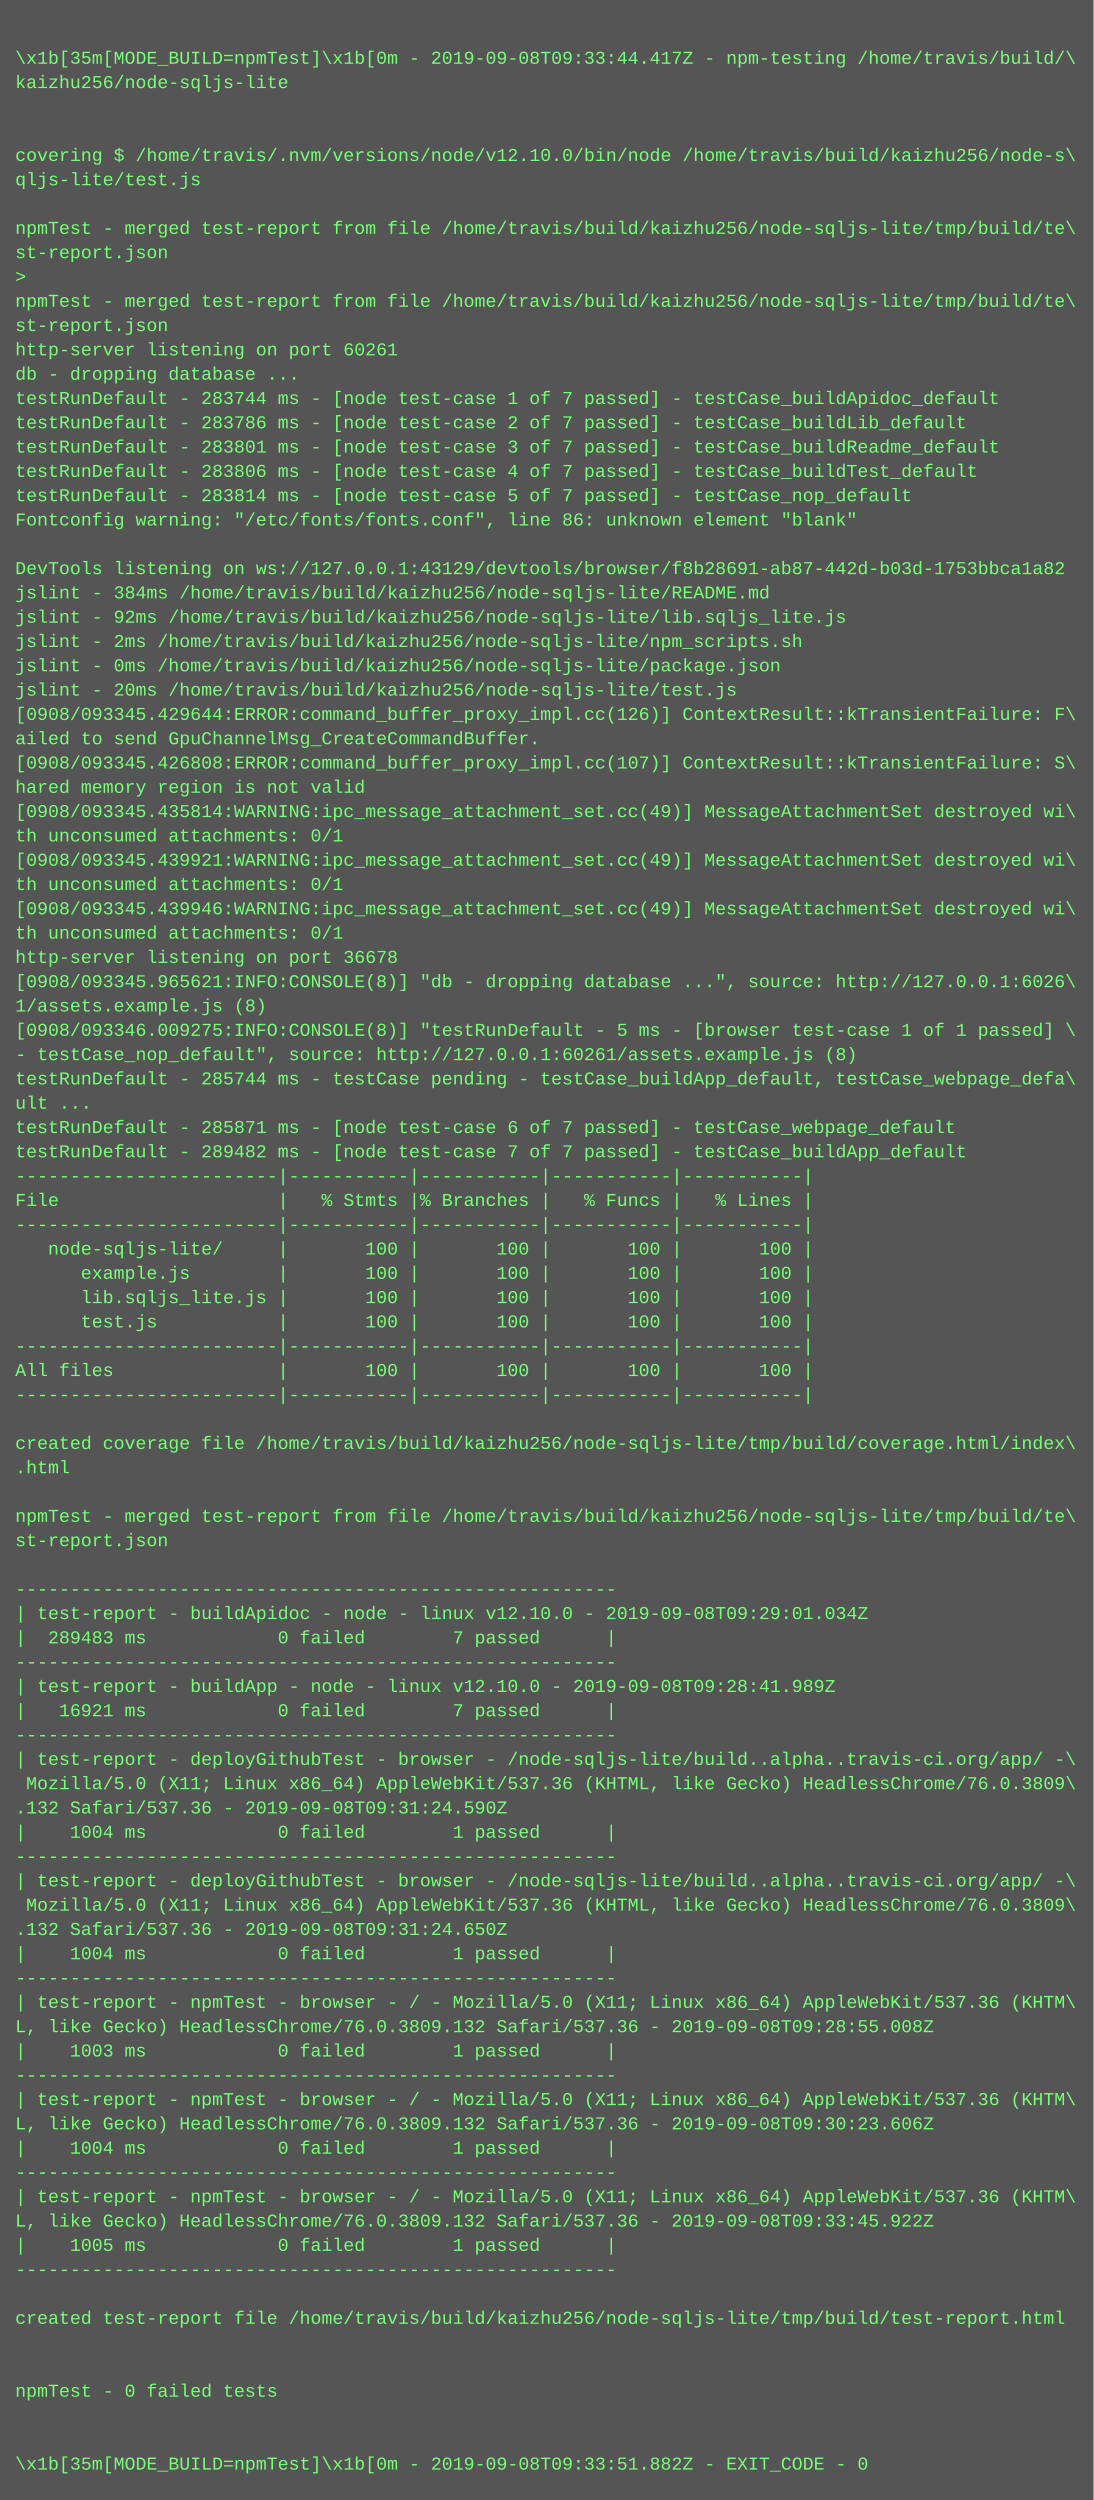
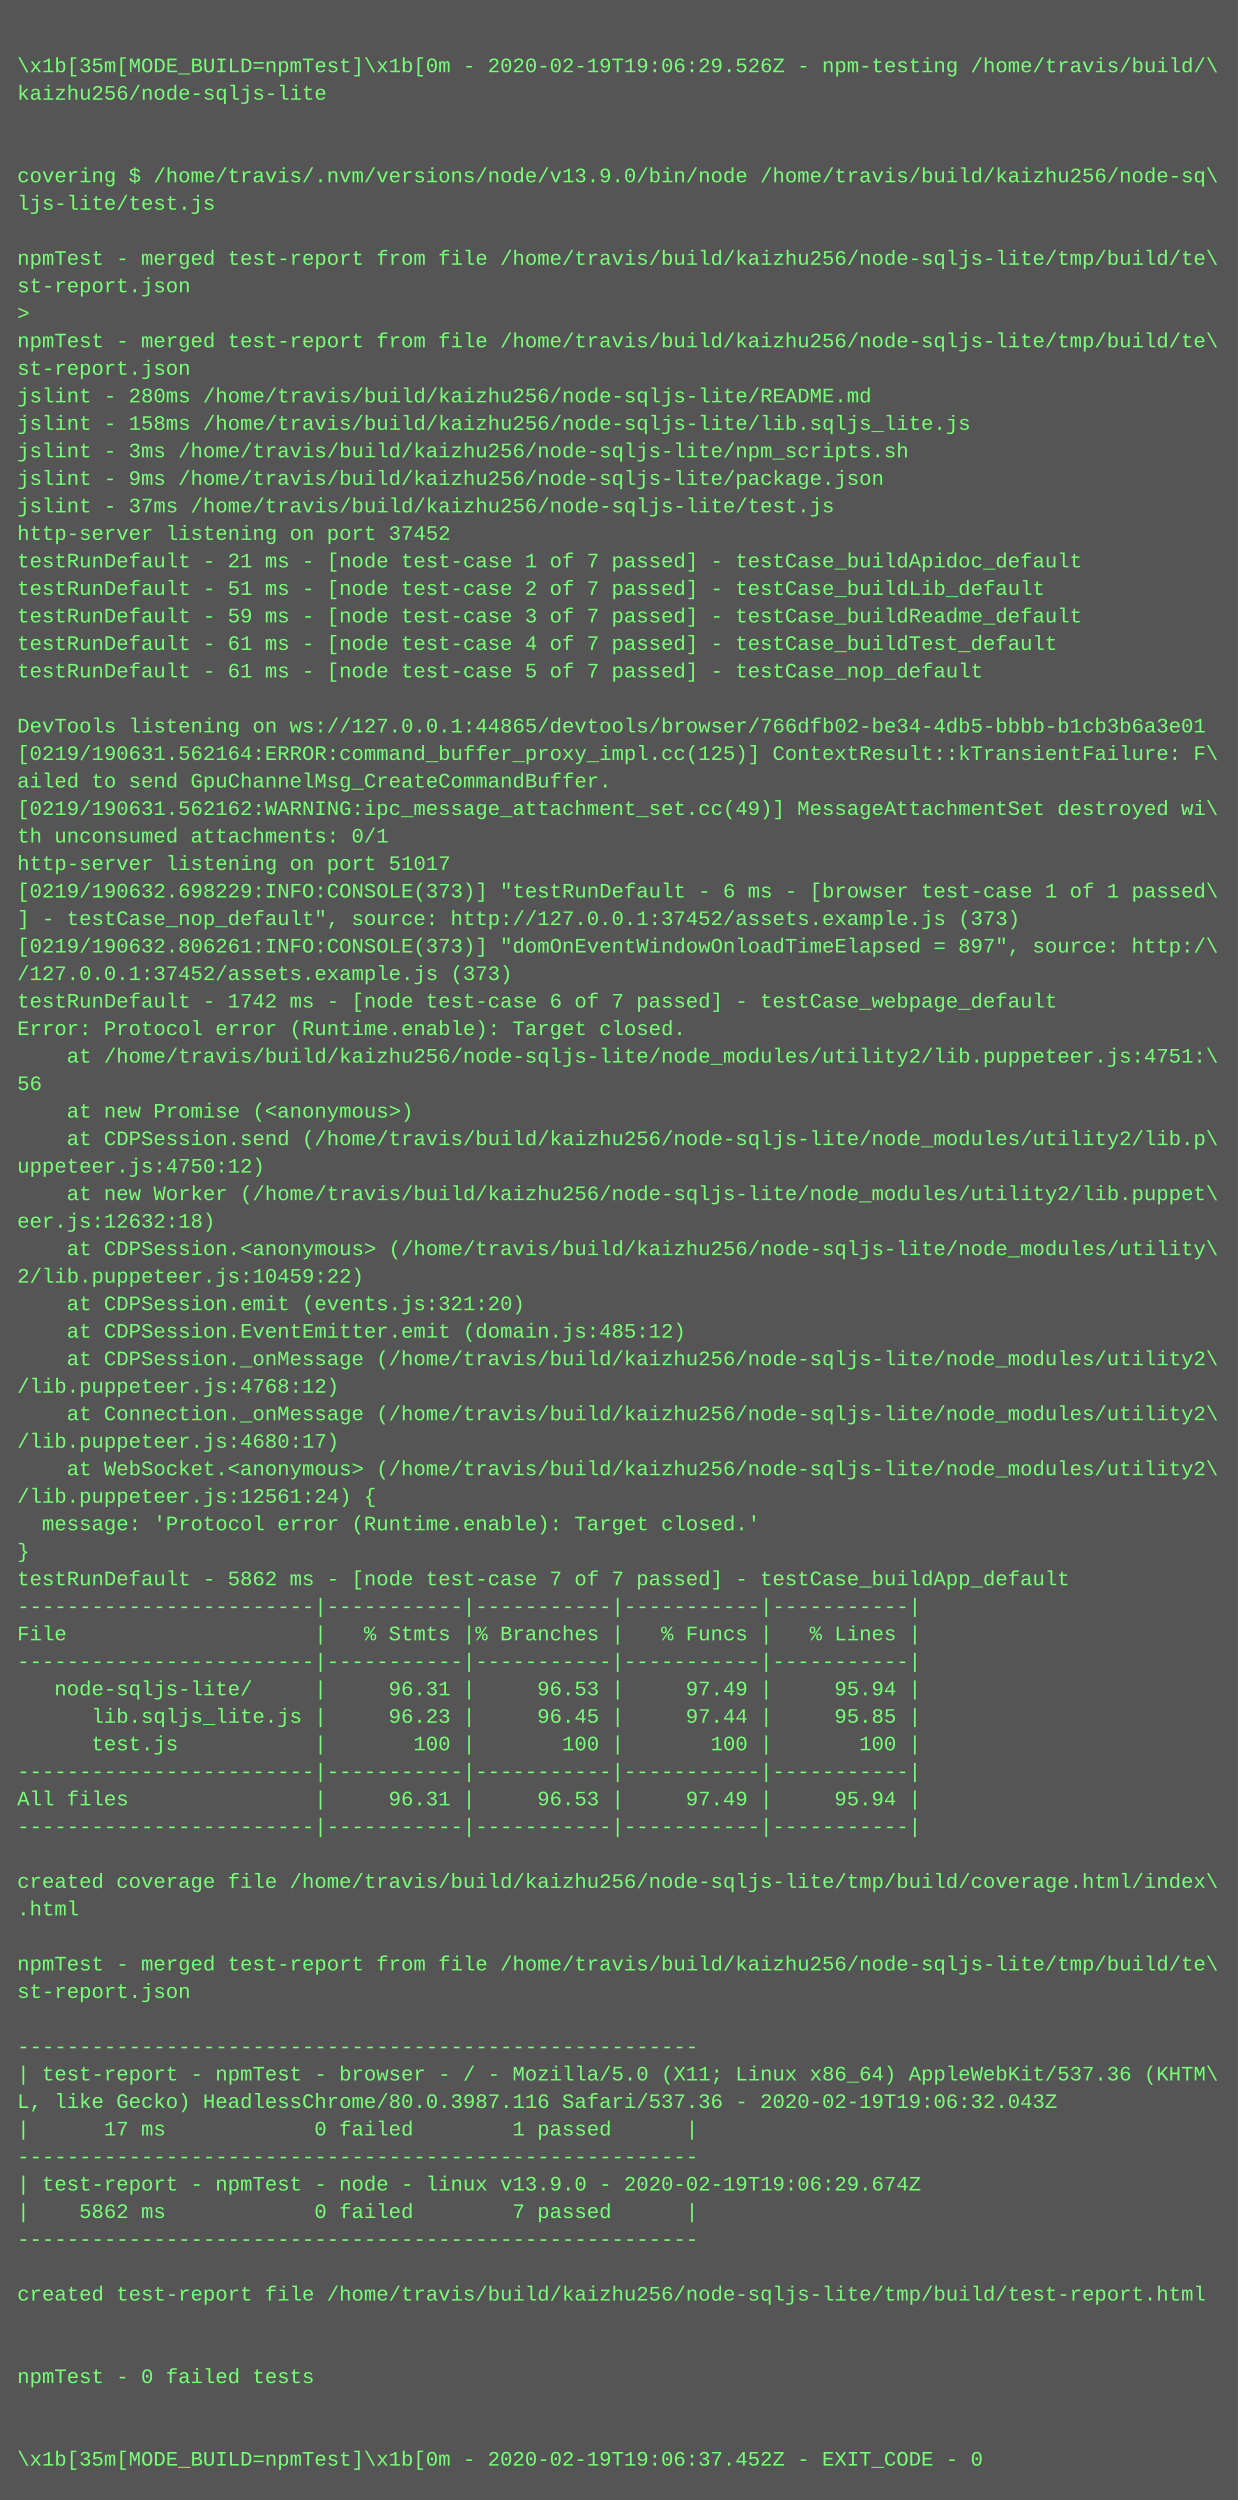
- <svg xmlns="http://www.w3.org/2000/svg" height="1646" width="720">
-   <rect height="1646" fill="#555" width="720" />
+ <svg xmlns="http://www.w3.org/2000/svg" height="1454" width="720">
+   <rect height="1454" fill="#555" width="720" />
  <text fill="#7f7" font-family="Courier New" font-size="12" xml:space="preserve">
    <tspan x="10" y="26" />
-     <tspan x="10" y="42">\x1b[35m[MODE_BUILD=npmTest]\x1b[0m - 2019-09-08T09:33:44.417Z - npm-testing /home/travis/build/\</tspan>
+     <tspan x="10" y="42">\x1b[35m[MODE_BUILD=npmTest]\x1b[0m - 2020-02-19T19:06:29.526Z - npm-testing /home/travis/build/\</tspan>
    <tspan x="10" y="58">kaizhu256/node-sqljs-lite</tspan>
    <tspan x="10" y="74" />
    <tspan x="10" y="90" />
-     <tspan x="10" y="106">covering $ /home/travis/.nvm/versions/node/v12.10.0/bin/node /home/travis/build/kaizhu256/node-s\</tspan>
-     <tspan x="10" y="122">qljs-lite/test.js</tspan>
+     <tspan x="10" y="106">covering $ /home/travis/.nvm/versions/node/v13.9.0/bin/node /home/travis/build/kaizhu256/node-sq\</tspan>
+     <tspan x="10" y="122">ljs-lite/test.js</tspan>
    <tspan x="10" y="138" />
    <tspan x="10" y="154">npmTest - merged test-report from file /home/travis/build/kaizhu256/node-sqljs-lite/tmp/build/te\</tspan>
    <tspan x="10" y="170">st-report.json</tspan>
    <tspan x="10" y="186">&gt; </tspan>
    <tspan x="10" y="202">npmTest - merged test-report from file /home/travis/build/kaizhu256/node-sqljs-lite/tmp/build/te\</tspan>
    <tspan x="10" y="218">st-report.json</tspan>
-     <tspan x="10" y="234">http-server listening on port 60261</tspan>
-     <tspan x="10" y="250">db - dropping database ...</tspan>
-     <tspan x="10" y="266">testRunDefault - 283744 ms - [node test-case 1 of 7 passed] - testCase_buildApidoc_default</tspan>
-     <tspan x="10" y="282">testRunDefault - 283786 ms - [node test-case 2 of 7 passed] - testCase_buildLib_default</tspan>
-     <tspan x="10" y="298">testRunDefault - 283801 ms - [node test-case 3 of 7 passed] - testCase_buildReadme_default</tspan>
-     <tspan x="10" y="314">testRunDefault - 283806 ms - [node test-case 4 of 7 passed] - testCase_buildTest_default</tspan>
-     <tspan x="10" y="330">testRunDefault - 283814 ms - [node test-case 5 of 7 passed] - testCase_nop_default</tspan>
-     <tspan x="10" y="346">Fontconfig warning: "/etc/fonts/fonts.conf", line 86: unknown element "blank"</tspan>
-     <tspan x="10" y="362" />
-     <tspan x="10" y="378">DevTools listening on ws://127.0.0.1:43129/devtools/browser/f8b28691-ab87-442d-b03d-1753bbca1a82</tspan>
-     <tspan x="10" y="394">jslint - 384ms /home/travis/build/kaizhu256/node-sqljs-lite/README.md</tspan>
-     <tspan x="10" y="410">jslint - 92ms /home/travis/build/kaizhu256/node-sqljs-lite/lib.sqljs_lite.js</tspan>
-     <tspan x="10" y="426">jslint - 2ms /home/travis/build/kaizhu256/node-sqljs-lite/npm_scripts.sh</tspan>
-     <tspan x="10" y="442">jslint - 0ms /home/travis/build/kaizhu256/node-sqljs-lite/package.json</tspan>
-     <tspan x="10" y="458">jslint - 20ms /home/travis/build/kaizhu256/node-sqljs-lite/test.js</tspan>
-     <tspan x="10" y="474">[0908/093345.429644:ERROR:command_buffer_proxy_impl.cc(126)] ContextResult::kTransientFailure: F\</tspan>
-     <tspan x="10" y="490">ailed to send GpuChannelMsg_CreateCommandBuffer.</tspan>
-     <tspan x="10" y="506">[0908/093345.426808:ERROR:command_buffer_proxy_impl.cc(107)] ContextResult::kTransientFailure: S\</tspan>
-     <tspan x="10" y="522">hared memory region is not valid</tspan>
-     <tspan x="10" y="538">[0908/093345.435814:WARNING:ipc_message_attachment_set.cc(49)] MessageAttachmentSet destroyed wi\</tspan>
-     <tspan x="10" y="554">th unconsumed attachments: 0/1</tspan>
-     <tspan x="10" y="570">[0908/093345.439921:WARNING:ipc_message_attachment_set.cc(49)] MessageAttachmentSet destroyed wi\</tspan>
-     <tspan x="10" y="586">th unconsumed attachments: 0/1</tspan>
-     <tspan x="10" y="602">[0908/093345.439946:WARNING:ipc_message_attachment_set.cc(49)] MessageAttachmentSet destroyed wi\</tspan>
-     <tspan x="10" y="618">th unconsumed attachments: 0/1</tspan>
-     <tspan x="10" y="634">http-server listening on port 36678</tspan>
-     <tspan x="10" y="650">[0908/093345.965621:INFO:CONSOLE(8)] "db - dropping database ...", source: http://127.0.0.1:6026\</tspan>
-     <tspan x="10" y="666">1/assets.example.js (8)</tspan>
-     <tspan x="10" y="682">[0908/093346.009275:INFO:CONSOLE(8)] "testRunDefault - 5 ms - [browser test-case 1 of 1 passed] \</tspan>
-     <tspan x="10" y="698">- testCase_nop_default", source: http://127.0.0.1:60261/assets.example.js (8)</tspan>
-     <tspan x="10" y="714">testRunDefault - 285744 ms - testCase pending - testCase_buildApp_default, testCase_webpage_defa\</tspan>
-     <tspan x="10" y="730">ult ...</tspan>
-     <tspan x="10" y="746">testRunDefault - 285871 ms - [node test-case 6 of 7 passed] - testCase_webpage_default</tspan>
-     <tspan x="10" y="762">testRunDefault - 289482 ms - [node test-case 7 of 7 passed] - testCase_buildApp_default</tspan>
-     <tspan x="10" y="778">------------------------|-----------|-----------|-----------|-----------|</tspan>
-     <tspan x="10" y="794">File                    |   % Stmts |% Branches |   % Funcs |   % Lines |</tspan>
-     <tspan x="10" y="810">------------------------|-----------|-----------|-----------|-----------|</tspan>
-     <tspan x="10" y="826">   node-sqljs-lite/     |       100 |       100 |       100 |       100 |</tspan>
-     <tspan x="10" y="842">      example.js        |       100 |       100 |       100 |       100 |</tspan>
-     <tspan x="10" y="858">      lib.sqljs_lite.js |       100 |       100 |       100 |       100 |</tspan>
-     <tspan x="10" y="874">      test.js           |       100 |       100 |       100 |       100 |</tspan>
-     <tspan x="10" y="890">------------------------|-----------|-----------|-----------|-----------|</tspan>
-     <tspan x="10" y="906">All files               |       100 |       100 |       100 |       100 |</tspan>
-     <tspan x="10" y="922">------------------------|-----------|-----------|-----------|-----------|</tspan>
-     <tspan x="10" y="938" />
-     <tspan x="10" y="954">created coverage file /home/travis/build/kaizhu256/node-sqljs-lite/tmp/build/coverage.html/index\</tspan>
-     <tspan x="10" y="970">.html</tspan>
-     <tspan x="10" y="986" />
-     <tspan x="10" y="1002">npmTest - merged test-report from file /home/travis/build/kaizhu256/node-sqljs-lite/tmp/build/te\</tspan>
-     <tspan x="10" y="1018">st-report.json</tspan>
-     <tspan x="10" y="1034" />
-     <tspan x="10" y="1050">-------------------------------------------------------</tspan>
-     <tspan x="10" y="1066">| test-report - buildApidoc - node - linux v12.10.0 - 2019-09-08T09:29:01.034Z</tspan>
-     <tspan x="10" y="1082">|  289483 ms            0 failed        7 passed      |</tspan>
-     <tspan x="10" y="1098">-------------------------------------------------------</tspan>
-     <tspan x="10" y="1114">| test-report - buildApp - node - linux v12.10.0 - 2019-09-08T09:28:41.989Z</tspan>
-     <tspan x="10" y="1130">|   16921 ms            0 failed        7 passed      |</tspan>
-     <tspan x="10" y="1146">-------------------------------------------------------</tspan>
-     <tspan x="10" y="1162">| test-report - deployGithubTest - browser - /node-sqljs-lite/build..alpha..travis-ci.org/app/ -\</tspan>
-     <tspan x="10" y="1178"> Mozilla/5.0 (X11; Linux x86_64) AppleWebKit/537.36 (KHTML, like Gecko) HeadlessChrome/76.0.3809\</tspan>
-     <tspan x="10" y="1194">.132 Safari/537.36 - 2019-09-08T09:31:24.590Z</tspan>
-     <tspan x="10" y="1210">|    1004 ms            0 failed        1 passed      |</tspan>
-     <tspan x="10" y="1226">-------------------------------------------------------</tspan>
-     <tspan x="10" y="1242">| test-report - deployGithubTest - browser - /node-sqljs-lite/build..alpha..travis-ci.org/app/ -\</tspan>
-     <tspan x="10" y="1258"> Mozilla/5.0 (X11; Linux x86_64) AppleWebKit/537.36 (KHTML, like Gecko) HeadlessChrome/76.0.3809\</tspan>
-     <tspan x="10" y="1274">.132 Safari/537.36 - 2019-09-08T09:31:24.650Z</tspan>
-     <tspan x="10" y="1290">|    1004 ms            0 failed        1 passed      |</tspan>
+     <tspan x="10" y="234">jslint - 280ms /home/travis/build/kaizhu256/node-sqljs-lite/README.md</tspan>
+     <tspan x="10" y="250">jslint - 158ms /home/travis/build/kaizhu256/node-sqljs-lite/lib.sqljs_lite.js</tspan>
+     <tspan x="10" y="266">jslint - 3ms /home/travis/build/kaizhu256/node-sqljs-lite/npm_scripts.sh</tspan>
+     <tspan x="10" y="282">jslint - 9ms /home/travis/build/kaizhu256/node-sqljs-lite/package.json</tspan>
+     <tspan x="10" y="298">jslint - 37ms /home/travis/build/kaizhu256/node-sqljs-lite/test.js</tspan>
+     <tspan x="10" y="314">http-server listening on port 37452</tspan>
+     <tspan x="10" y="330">testRunDefault - 21 ms - [node test-case 1 of 7 passed] - testCase_buildApidoc_default</tspan>
+     <tspan x="10" y="346">testRunDefault - 51 ms - [node test-case 2 of 7 passed] - testCase_buildLib_default</tspan>
+     <tspan x="10" y="362">testRunDefault - 59 ms - [node test-case 3 of 7 passed] - testCase_buildReadme_default</tspan>
+     <tspan x="10" y="378">testRunDefault - 61 ms - [node test-case 4 of 7 passed] - testCase_buildTest_default</tspan>
+     <tspan x="10" y="394">testRunDefault - 61 ms - [node test-case 5 of 7 passed] - testCase_nop_default</tspan>
+     <tspan x="10" y="410" />
+     <tspan x="10" y="426">DevTools listening on ws://127.0.0.1:44865/devtools/browser/766dfb02-be34-4db5-bbbb-b1cb3b6a3e01</tspan>
+     <tspan x="10" y="442">[0219/190631.562164:ERROR:command_buffer_proxy_impl.cc(125)] ContextResult::kTransientFailure: F\</tspan>
+     <tspan x="10" y="458">ailed to send GpuChannelMsg_CreateCommandBuffer.</tspan>
+     <tspan x="10" y="474">[0219/190631.562162:WARNING:ipc_message_attachment_set.cc(49)] MessageAttachmentSet destroyed wi\</tspan>
+     <tspan x="10" y="490">th unconsumed attachments: 0/1</tspan>
+     <tspan x="10" y="506">http-server listening on port 51017</tspan>
+     <tspan x="10" y="522">[0219/190632.698229:INFO:CONSOLE(373)] "testRunDefault - 6 ms - [browser test-case 1 of 1 passed\</tspan>
+     <tspan x="10" y="538">] - testCase_nop_default", source: http://127.0.0.1:37452/assets.example.js (373)</tspan>
+     <tspan x="10" y="554">[0219/190632.806261:INFO:CONSOLE(373)] "domOnEventWindowOnloadTimeElapsed = 897", source: http:/\</tspan>
+     <tspan x="10" y="570">/127.0.0.1:37452/assets.example.js (373)</tspan>
+     <tspan x="10" y="586">testRunDefault - 1742 ms - [node test-case 6 of 7 passed] - testCase_webpage_default</tspan>
+     <tspan x="10" y="602">Error: Protocol error (Runtime.enable): Target closed.</tspan>
+     <tspan x="10" y="618">    at /home/travis/build/kaizhu256/node-sqljs-lite/node_modules/utility2/lib.puppeteer.js:4751:\</tspan>
+     <tspan x="10" y="634">56</tspan>
+     <tspan x="10" y="650">    at new Promise (&lt;anonymous&gt;)</tspan>
+     <tspan x="10" y="666">    at CDPSession.send (/home/travis/build/kaizhu256/node-sqljs-lite/node_modules/utility2/lib.p\</tspan>
+     <tspan x="10" y="682">uppeteer.js:4750:12)</tspan>
+     <tspan x="10" y="698">    at new Worker (/home/travis/build/kaizhu256/node-sqljs-lite/node_modules/utility2/lib.puppet\</tspan>
+     <tspan x="10" y="714">eer.js:12632:18)</tspan>
+     <tspan x="10" y="730">    at CDPSession.&lt;anonymous&gt; (/home/travis/build/kaizhu256/node-sqljs-lite/node_modules/utility\</tspan>
+     <tspan x="10" y="746">2/lib.puppeteer.js:10459:22)</tspan>
+     <tspan x="10" y="762">    at CDPSession.emit (events.js:321:20)</tspan>
+     <tspan x="10" y="778">    at CDPSession.EventEmitter.emit (domain.js:485:12)</tspan>
+     <tspan x="10" y="794">    at CDPSession._onMessage (/home/travis/build/kaizhu256/node-sqljs-lite/node_modules/utility2\</tspan>
+     <tspan x="10" y="810">/lib.puppeteer.js:4768:12)</tspan>
+     <tspan x="10" y="826">    at Connection._onMessage (/home/travis/build/kaizhu256/node-sqljs-lite/node_modules/utility2\</tspan>
+     <tspan x="10" y="842">/lib.puppeteer.js:4680:17)</tspan>
+     <tspan x="10" y="858">    at WebSocket.&lt;anonymous&gt; (/home/travis/build/kaizhu256/node-sqljs-lite/node_modules/utility2\</tspan>
+     <tspan x="10" y="874">/lib.puppeteer.js:12561:24) {</tspan>
+     <tspan x="10" y="890">  message: 'Protocol error (Runtime.enable): Target closed.'</tspan>
+     <tspan x="10" y="906">}</tspan>
+     <tspan x="10" y="922">testRunDefault - 5862 ms - [node test-case 7 of 7 passed] - testCase_buildApp_default</tspan>
+     <tspan x="10" y="938">------------------------|-----------|-----------|-----------|-----------|</tspan>
+     <tspan x="10" y="954">File                    |   % Stmts |% Branches |   % Funcs |   % Lines |</tspan>
+     <tspan x="10" y="970">------------------------|-----------|-----------|-----------|-----------|</tspan>
+     <tspan x="10" y="986">   node-sqljs-lite/     |     96.31 |     96.53 |     97.49 |     95.94 |</tspan>
+     <tspan x="10" y="1002">      lib.sqljs_lite.js |     96.23 |     96.45 |     97.44 |     95.85 |</tspan>
+     <tspan x="10" y="1018">      test.js           |       100 |       100 |       100 |       100 |</tspan>
+     <tspan x="10" y="1034">------------------------|-----------|-----------|-----------|-----------|</tspan>
+     <tspan x="10" y="1050">All files               |     96.31 |     96.53 |     97.49 |     95.94 |</tspan>
+     <tspan x="10" y="1066">------------------------|-----------|-----------|-----------|-----------|</tspan>
+     <tspan x="10" y="1082" />
+     <tspan x="10" y="1098">created coverage file /home/travis/build/kaizhu256/node-sqljs-lite/tmp/build/coverage.html/index\</tspan>
+     <tspan x="10" y="1114">.html</tspan>
+     <tspan x="10" y="1130" />
+     <tspan x="10" y="1146">npmTest - merged test-report from file /home/travis/build/kaizhu256/node-sqljs-lite/tmp/build/te\</tspan>
+     <tspan x="10" y="1162">st-report.json</tspan>
+     <tspan x="10" y="1178" />
+     <tspan x="10" y="1194">-------------------------------------------------------</tspan>
+     <tspan x="10" y="1210">| test-report - npmTest - browser - / - Mozilla/5.0 (X11; Linux x86_64) AppleWebKit/537.36 (KHTM\</tspan>
+     <tspan x="10" y="1226">L, like Gecko) HeadlessChrome/80.0.3987.116 Safari/537.36 - 2020-02-19T19:06:32.043Z</tspan>
+     <tspan x="10" y="1242">|      17 ms            0 failed        1 passed      |</tspan>
+     <tspan x="10" y="1258">-------------------------------------------------------</tspan>
+     <tspan x="10" y="1274">| test-report - npmTest - node - linux v13.9.0 - 2020-02-19T19:06:29.674Z</tspan>
+     <tspan x="10" y="1290">|    5862 ms            0 failed        7 passed      |</tspan>
    <tspan x="10" y="1306">-------------------------------------------------------</tspan>
-     <tspan x="10" y="1322">| test-report - npmTest - browser - / - Mozilla/5.0 (X11; Linux x86_64) AppleWebKit/537.36 (KHTM\</tspan>
-     <tspan x="10" y="1338">L, like Gecko) HeadlessChrome/76.0.3809.132 Safari/537.36 - 2019-09-08T09:28:55.008Z</tspan>
-     <tspan x="10" y="1354">|    1003 ms            0 failed        1 passed      |</tspan>
-     <tspan x="10" y="1370">-------------------------------------------------------</tspan>
-     <tspan x="10" y="1386">| test-report - npmTest - browser - / - Mozilla/5.0 (X11; Linux x86_64) AppleWebKit/537.36 (KHTM\</tspan>
-     <tspan x="10" y="1402">L, like Gecko) HeadlessChrome/76.0.3809.132 Safari/537.36 - 2019-09-08T09:30:23.606Z</tspan>
-     <tspan x="10" y="1418">|    1004 ms            0 failed        1 passed      |</tspan>
-     <tspan x="10" y="1434">-------------------------------------------------------</tspan>
-     <tspan x="10" y="1450">| test-report - npmTest - browser - / - Mozilla/5.0 (X11; Linux x86_64) AppleWebKit/537.36 (KHTM\</tspan>
-     <tspan x="10" y="1466">L, like Gecko) HeadlessChrome/76.0.3809.132 Safari/537.36 - 2019-09-08T09:33:45.922Z</tspan>
-     <tspan x="10" y="1482">|    1005 ms            0 failed        1 passed      |</tspan>
-     <tspan x="10" y="1498">-------------------------------------------------------</tspan>
-     <tspan x="10" y="1514" />
-     <tspan x="10" y="1530">created test-report file /home/travis/build/kaizhu256/node-sqljs-lite/tmp/build/test-report.html</tspan>
-     <tspan x="10" y="1546" />
-     <tspan x="10" y="1562" />
-     <tspan x="10" y="1578">npmTest - 0 failed tests</tspan>
-     <tspan x="10" y="1594" />
-     <tspan x="10" y="1610" />
-     <tspan x="10" y="1626">\x1b[35m[MODE_BUILD=npmTest]\x1b[0m - 2019-09-08T09:33:51.882Z - EXIT_CODE - 0</tspan>
+     <tspan x="10" y="1322" />
+     <tspan x="10" y="1338">created test-report file /home/travis/build/kaizhu256/node-sqljs-lite/tmp/build/test-report.html</tspan>
+     <tspan x="10" y="1354" />
+     <tspan x="10" y="1370" />
+     <tspan x="10" y="1386">npmTest - 0 failed tests</tspan>
+     <tspan x="10" y="1402" />
+     <tspan x="10" y="1418" />
+     <tspan x="10" y="1434">\x1b[35m[MODE_BUILD=npmTest]\x1b[0m - 2020-02-19T19:06:37.452Z - EXIT_CODE - 0</tspan>
  </text>
</svg>
